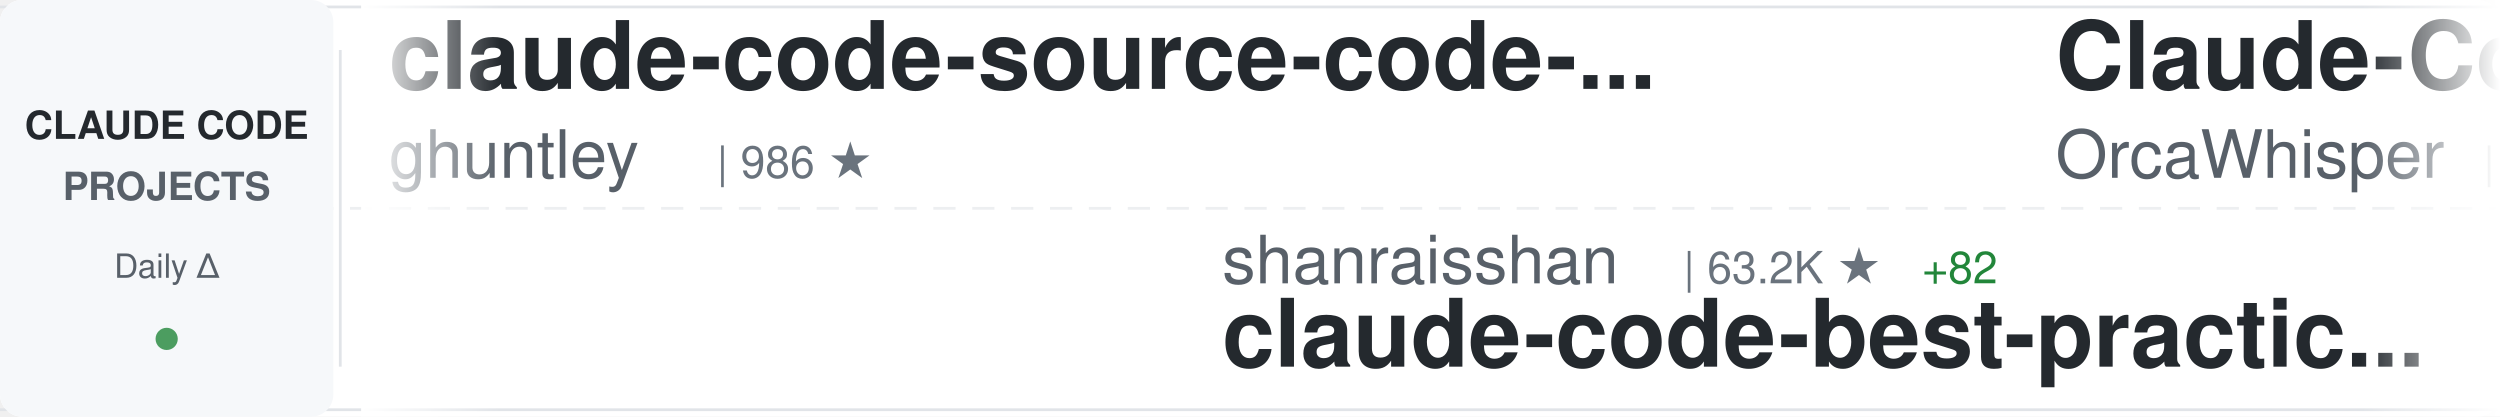
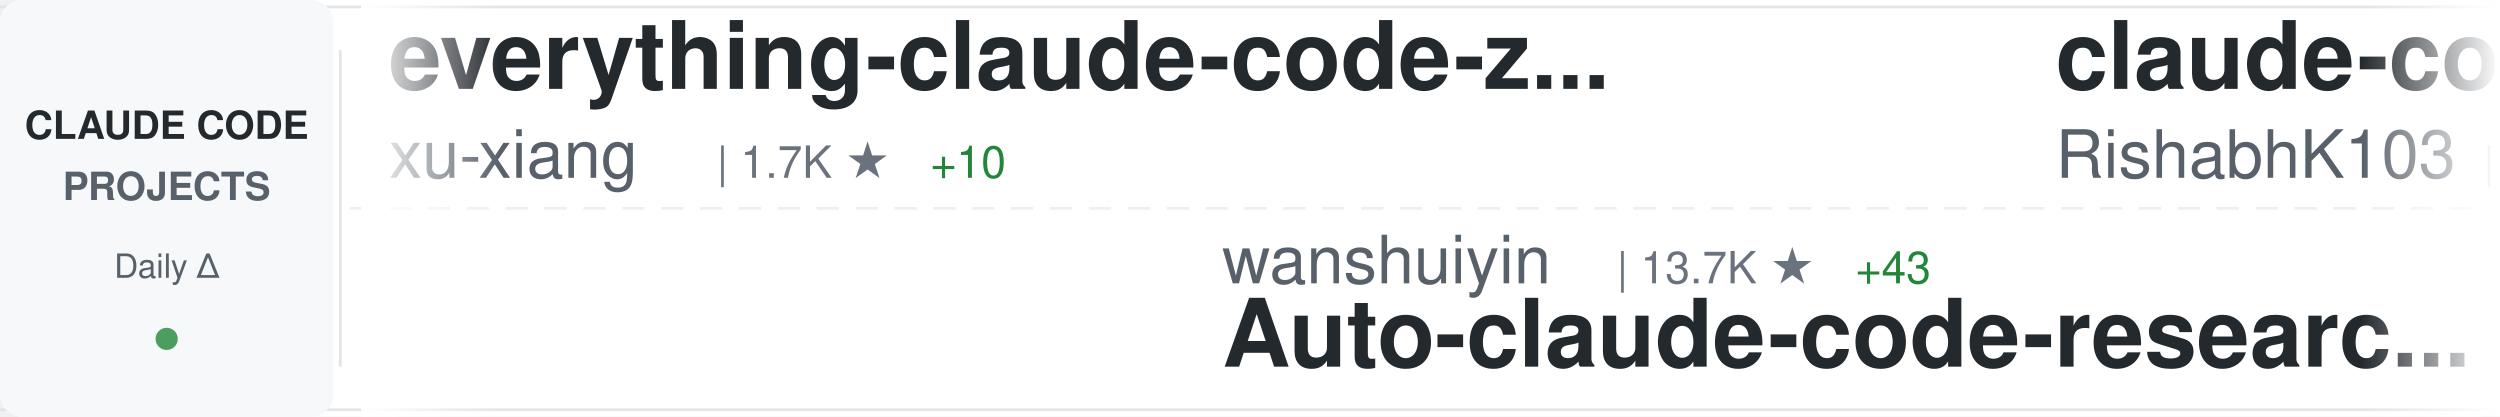
<svg xmlns="http://www.w3.org/2000/svg" width="900" height="150">
  <defs>
    <linearGradient id="awesomeLeftFade" x1="0%" y1="0%" x2="100%" y2="0%">
      <stop offset="0%" style="stop-color:#ffffff;stop-opacity:1" />
      <stop offset="100%" style="stop-color:#ffffff;stop-opacity:0" />
    </linearGradient>
    <linearGradient id="awesomeRightFade" x1="0%" y1="0%" x2="100%" y2="0%">
      <stop offset="0%" style="stop-color:#ffffff;stop-opacity:0" />
      <stop offset="100%" style="stop-color:#ffffff;stop-opacity:1" />
    </linearGradient>
  </defs>
  <rect width="900" height="150" fill="#ffffff" rx="8" />
  <rect x="0" y="2" width="900" height="1" fill="#e1e4e8" />
  <rect x="0" y="147" width="900" height="1" fill="#e1e4e8" />
  <line x1="0" y1="75" x2="900" y2="75" stroke="#e1e4e8" stroke-width="1" stroke-dasharray="8 6" opacity="0.6" />
  <rect x="0" y="0" width="120" height="150" fill="#f6f8fa" rx="8" />
  <text x="60" y="50" font-family="-apple-system, BlinkMacSystemFont, 'Segoe UI', Helvetica, Arial, sans-serif" font-size="14" font-weight="600" fill="#24292e" text-anchor="middle">CLAUDE CODE</text>
  <text x="60" y="72" font-family="-apple-system, BlinkMacSystemFont, 'Segoe UI', Helvetica, Arial, sans-serif" font-size="14" font-weight="600" fill="#586069" text-anchor="middle">PROJECTS</text>
  <text x="60" y="100" font-family="-apple-system, BlinkMacSystemFont, 'Segoe UI', Helvetica, Arial, sans-serif" font-size="12" font-weight="500" fill="#586069" text-anchor="middle">Daily Δ</text>
  <circle cx="60" cy="122" r="4" fill="#22863a" opacity="0.8" />
  <rect x="122" y="18" width="1" height="114" fill="#e1e4e8" />
  <clipPath id="awesomeTickerClip">
    <rect x="130" y="0" width="770" height="150" />
  </clipPath>
  <g clip-path="url(#awesomeTickerClip)">
    <g id="awesomeTickerItems">
      <animateTransform attributeName="transform" attributeType="XML" type="translate" from="0 0" to="-3000 0" dur="54s" repeatCount="indefinite" />
      <g transform="translate(0, 0)">
-         <text x="140" y="32" font-family="-apple-system, BlinkMacSystemFont, 'Segoe UI', Helvetica, Arial, sans-serif" font-size="34" font-weight="600" fill="#24292e">claude-code-source-code-...</text>
-         <text x="140" y="64" font-family="-apple-system, BlinkMacSystemFont, 'Segoe UI', Helvetica, Arial, sans-serif" font-size="24" font-weight="400" fill="#586069">ghuntley</text>
-         <text x="258" y="64" font-family="-apple-system, BlinkMacSystemFont, 'Segoe UI', Helvetica, Arial, sans-serif" font-size="16" font-weight="500" fill="#6a737d">| 986 ★</text>
+         <text x="140" y="32" font-family="-apple-system, BlinkMacSystemFont, 'Segoe UI', Helvetica, Arial, sans-serif" font-size="34" font-weight="600" fill="#24292e">everything-claude-code-z...</text>
+         <text x="140" y="64" font-family="-apple-system, BlinkMacSystemFont, 'Segoe UI', Helvetica, Arial, sans-serif" font-size="24" font-weight="400" fill="#586069">xu-xiang</text>
+         <text x="258" y="64" font-family="-apple-system, BlinkMacSystemFont, 'Segoe UI', Helvetica, Arial, sans-serif" font-size="16" font-weight="500" fill="#6a737d">| 1.7K ★</text>
+         <text x="335" y="64" font-family="-apple-system, BlinkMacSystemFont, 'Segoe UI', Helvetica, Arial, sans-serif" font-size="16" font-weight="500" fill="#22863a"> +10</text>
      </g>
      <g transform="translate(300, 0)">
-         <text x="140" y="102" font-family="-apple-system, BlinkMacSystemFont, 'Segoe UI', Helvetica, Arial, sans-serif" font-size="24" font-weight="400" fill="#586069">shanraisshan</text>
-         <text x="306" y="102" font-family="-apple-system, BlinkMacSystemFont, 'Segoe UI', Helvetica, Arial, sans-serif" font-size="16" font-weight="500" fill="#6a737d">| 63.2K ★</text>
-         <text x="392" y="102" font-family="-apple-system, BlinkMacSystemFont, 'Segoe UI', Helvetica, Arial, sans-serif" font-size="16" font-weight="500" fill="#22863a"> +82</text>
-         <text x="140" y="132" font-family="-apple-system, BlinkMacSystemFont, 'Segoe UI', Helvetica, Arial, sans-serif" font-size="34" font-weight="600" fill="#24292e">claude-code-best-practic...</text>
+         <text x="140" y="102" font-family="-apple-system, BlinkMacSystemFont, 'Segoe UI', Helvetica, Arial, sans-serif" font-size="24" font-weight="400" fill="#586069">wanshuiyin</text>
+         <text x="282" y="102" font-family="-apple-system, BlinkMacSystemFont, 'Segoe UI', Helvetica, Arial, sans-serif" font-size="16" font-weight="500" fill="#6a737d">| 13.7K ★</text>
+         <text x="368" y="102" font-family="-apple-system, BlinkMacSystemFont, 'Segoe UI', Helvetica, Arial, sans-serif" font-size="16" font-weight="500" fill="#22863a"> +43</text>
+         <text x="140" y="132" font-family="-apple-system, BlinkMacSystemFont, 'Segoe UI', Helvetica, Arial, sans-serif" font-size="34" font-weight="600" fill="#24292e">Auto-claude-code-researc...</text>
      </g>
      <g transform="translate(600, 0)">
-         <text x="140" y="32" font-family="-apple-system, BlinkMacSystemFont, 'Segoe UI', Helvetica, Arial, sans-serif" font-size="34" font-weight="600" fill="#24292e">Claude-Code</text>
-         <text x="140" y="64" font-family="-apple-system, BlinkMacSystemFont, 'Segoe UI', Helvetica, Arial, sans-serif" font-size="24" font-weight="400" fill="#586069">OrcaWhisper</text>
-         <text x="294" y="64" font-family="-apple-system, BlinkMacSystemFont, 'Segoe UI', Helvetica, Arial, sans-serif" font-size="16" font-weight="500" fill="#6a737d">| 86 ★</text>
+         <text x="140" y="32" font-family="-apple-system, BlinkMacSystemFont, 'Segoe UI', Helvetica, Arial, sans-serif" font-size="34" font-weight="600" fill="#24292e">claude-code</text>
+         <text x="140" y="64" font-family="-apple-system, BlinkMacSystemFont, 'Segoe UI', Helvetica, Arial, sans-serif" font-size="24" font-weight="400" fill="#586069">RishabhK103</text>
+         <text x="294" y="64" font-family="-apple-system, BlinkMacSystemFont, 'Segoe UI', Helvetica, Arial, sans-serif" font-size="16" font-weight="500" fill="#6a737d">| 103 ★</text>
      </g>
      <g transform="translate(900, 0)">
-         <text x="140" y="102" font-family="-apple-system, BlinkMacSystemFont, 'Segoe UI', Helvetica, Arial, sans-serif" font-size="24" font-weight="400" fill="#586069">Cranot</text>
-         <text x="234" y="102" font-family="-apple-system, BlinkMacSystemFont, 'Segoe UI', Helvetica, Arial, sans-serif" font-size="16" font-weight="500" fill="#6a737d">| 2.8K ★</text>
-         <text x="140" y="132" font-family="-apple-system, BlinkMacSystemFont, 'Segoe UI', Helvetica, Arial, sans-serif" font-size="34" font-weight="600" fill="#24292e">claude-code-guide</text>
+         <text x="140" y="102" font-family="-apple-system, BlinkMacSystemFont, 'Segoe UI', Helvetica, Arial, sans-serif" font-size="24" font-weight="400" fill="#586069">disler</text>
+         <text x="234" y="102" font-family="-apple-system, BlinkMacSystemFont, 'Segoe UI', Helvetica, Arial, sans-serif" font-size="16" font-weight="500" fill="#6a737d">| 3.8K ★</text>
+         <text x="311" y="102" font-family="-apple-system, BlinkMacSystemFont, 'Segoe UI', Helvetica, Arial, sans-serif" font-size="16" font-weight="500" fill="#22863a"> +2</text>
+         <text x="140" y="132" font-family="-apple-system, BlinkMacSystemFont, 'Segoe UI', Helvetica, Arial, sans-serif" font-size="34" font-weight="600" fill="#24292e">claude-code-hooks-master...</text>
      </g>
      <g transform="translate(1200, 0)">
-         <text x="140" y="32" font-family="-apple-system, BlinkMacSystemFont, 'Segoe UI', Helvetica, Arial, sans-serif" font-size="34" font-weight="600" fill="#24292e">claude-code-source-build</text>
-         <text x="140" y="64" font-family="-apple-system, BlinkMacSystemFont, 'Segoe UI', Helvetica, Arial, sans-serif" font-size="24" font-weight="400" fill="#586069">andrew-kramer-inno</text>
-         <text x="378" y="64" font-family="-apple-system, BlinkMacSystemFont, 'Segoe UI', Helvetica, Arial, sans-serif" font-size="16" font-weight="500" fill="#6a737d">| 594 ★</text>
+         <text x="140" y="32" font-family="-apple-system, BlinkMacSystemFont, 'Segoe UI', Helvetica, Arial, sans-serif" font-size="34" font-weight="600" fill="#24292e">claude-code</text>
+         <text x="140" y="64" font-family="-apple-system, BlinkMacSystemFont, 'Segoe UI', Helvetica, Arial, sans-serif" font-size="24" font-weight="400" fill="#586069">Onewon</text>
+         <text x="234" y="64" font-family="-apple-system, BlinkMacSystemFont, 'Segoe UI', Helvetica, Arial, sans-serif" font-size="16" font-weight="500" fill="#6a737d">| 180 ★</text>
      </g>
      <g transform="translate(1500, 0)">
-         <text x="140" y="102" font-family="-apple-system, BlinkMacSystemFont, 'Segoe UI', Helvetica, Arial, sans-serif" font-size="24" font-weight="400" fill="#586069">zebbern</text>
-         <text x="246" y="102" font-family="-apple-system, BlinkMacSystemFont, 'Segoe UI', Helvetica, Arial, sans-serif" font-size="16" font-weight="500" fill="#6a737d">| 4.4K ★</text>
-         <text x="323" y="102" font-family="-apple-system, BlinkMacSystemFont, 'Segoe UI', Helvetica, Arial, sans-serif" font-size="16" font-weight="500" fill="#22863a"> +1</text>
-         <text x="140" y="132" font-family="-apple-system, BlinkMacSystemFont, 'Segoe UI', Helvetica, Arial, sans-serif" font-size="34" font-weight="600" fill="#24292e">claude-code-guide</text>
+         <text x="140" y="102" font-family="-apple-system, BlinkMacSystemFont, 'Segoe UI', Helvetica, Arial, sans-serif" font-size="24" font-weight="400" fill="#586069">huangserva</text>
+         <text x="282" y="102" font-family="-apple-system, BlinkMacSystemFont, 'Segoe UI', Helvetica, Arial, sans-serif" font-size="16" font-weight="500" fill="#6a737d">| 624 ★</text>
+         <text x="350" y="102" font-family="-apple-system, BlinkMacSystemFont, 'Segoe UI', Helvetica, Arial, sans-serif" font-size="16" font-weight="500" fill="#22863a"> +2</text>
+         <text x="140" y="132" font-family="-apple-system, BlinkMacSystemFont, 'Segoe UI', Helvetica, Arial, sans-serif" font-size="34" font-weight="600" fill="#24292e">claude-code-cli</text>
      </g>
      <g transform="translate(1800, 0)">
-         <text x="140" y="32" font-family="-apple-system, BlinkMacSystemFont, 'Segoe UI', Helvetica, Arial, sans-serif" font-size="34" font-weight="600" fill="#24292e">claude-code-proxy</text>
-         <text x="140" y="64" font-family="-apple-system, BlinkMacSystemFont, 'Segoe UI', Helvetica, Arial, sans-serif" font-size="24" font-weight="400" fill="#586069">1rgs</text>
-         <text x="210" y="64" font-family="-apple-system, BlinkMacSystemFont, 'Segoe UI', Helvetica, Arial, sans-serif" font-size="16" font-weight="500" fill="#6a737d">| 3.7K ★</text>
-         <text x="287" y="64" font-family="-apple-system, BlinkMacSystemFont, 'Segoe UI', Helvetica, Arial, sans-serif" font-size="16" font-weight="500" fill="#22863a"> +2</text>
+         <text x="140" y="32" font-family="-apple-system, BlinkMacSystemFont, 'Segoe UI', Helvetica, Arial, sans-serif" font-size="34" font-weight="600" fill="#24292e">claude-code</text>
+         <text x="140" y="64" font-family="-apple-system, BlinkMacSystemFont, 'Segoe UI', Helvetica, Arial, sans-serif" font-size="24" font-weight="400" fill="#586069">T-Lab-CUHKSZ</text>
+         <text x="306" y="64" font-family="-apple-system, BlinkMacSystemFont, 'Segoe UI', Helvetica, Arial, sans-serif" font-size="16" font-weight="500" fill="#6a737d">| 326 ★</text>
      </g>
      <g transform="translate(2100, 0)">
-         <text x="140" y="102" font-family="-apple-system, BlinkMacSystemFont, 'Segoe UI', Helvetica, Arial, sans-serif" font-size="24" font-weight="400" fill="#586069">anthropics</text>
-         <text x="282" y="102" font-family="-apple-system, BlinkMacSystemFont, 'Segoe UI', Helvetica, Arial, sans-serif" font-size="16" font-weight="500" fill="#6a737d">| 5.6K ★</text>
-         <text x="359" y="102" font-family="-apple-system, BlinkMacSystemFont, 'Segoe UI', Helvetica, Arial, sans-serif" font-size="16" font-weight="500" fill="#22863a"> +14</text>
-         <text x="140" y="132" font-family="-apple-system, BlinkMacSystemFont, 'Segoe UI', Helvetica, Arial, sans-serif" font-size="34" font-weight="600" fill="#24292e">claude-code-security-rev...</text>
+         <text x="140" y="102" font-family="-apple-system, BlinkMacSystemFont, 'Segoe UI', Helvetica, Arial, sans-serif" font-size="24" font-weight="400" fill="#586069">liuup</text>
+         <text x="222" y="102" font-family="-apple-system, BlinkMacSystemFont, 'Segoe UI', Helvetica, Arial, sans-serif" font-size="16" font-weight="500" fill="#6a737d">| 3.6K ★</text>
+         <text x="299" y="102" font-family="-apple-system, BlinkMacSystemFont, 'Segoe UI', Helvetica, Arial, sans-serif" font-size="16" font-weight="500" fill="#22863a"> +7</text>
+         <text x="140" y="132" font-family="-apple-system, BlinkMacSystemFont, 'Segoe UI', Helvetica, Arial, sans-serif" font-size="34" font-weight="600" fill="#24292e">claude-code-analysis</text>
      </g>
      <g transform="translate(2400, 0)">
-         <text x="140" y="32" font-family="-apple-system, BlinkMacSystemFont, 'Segoe UI', Helvetica, Arial, sans-serif" font-size="34" font-weight="600" fill="#24292e">my-claude-code-setup</text>
-         <text x="140" y="64" font-family="-apple-system, BlinkMacSystemFont, 'Segoe UI', Helvetica, Arial, sans-serif" font-size="24" font-weight="400" fill="#586069">centminmod</text>
-         <text x="282" y="64" font-family="-apple-system, BlinkMacSystemFont, 'Segoe UI', Helvetica, Arial, sans-serif" font-size="16" font-weight="500" fill="#6a737d">| 2.5K ★</text>
-         <text x="359" y="64" font-family="-apple-system, BlinkMacSystemFont, 'Segoe UI', Helvetica, Arial, sans-serif" font-size="16" font-weight="500" fill="#22863a"> +5</text>
+         <text x="140" y="32" font-family="-apple-system, BlinkMacSystemFont, 'Segoe UI', Helvetica, Arial, sans-serif" font-size="34" font-weight="600" fill="#24292e">claude-code-sourcemap</text>
+         <text x="140" y="64" font-family="-apple-system, BlinkMacSystemFont, 'Segoe UI', Helvetica, Arial, sans-serif" font-size="24" font-weight="400" fill="#586069">ChinaSiro</text>
+         <text x="270" y="64" font-family="-apple-system, BlinkMacSystemFont, 'Segoe UI', Helvetica, Arial, sans-serif" font-size="16" font-weight="500" fill="#6a737d">| 9.6K ★</text>
+         <text x="347" y="64" font-family="-apple-system, BlinkMacSystemFont, 'Segoe UI', Helvetica, Arial, sans-serif" font-size="16" font-weight="500" fill="#22863a"> +4</text>
      </g>
      <g transform="translate(2700, 0)">
-         <text x="140" y="102" font-family="-apple-system, BlinkMacSystemFont, 'Segoe UI', Helvetica, Arial, sans-serif" font-size="24" font-weight="400" fill="#586069">jarmuine</text>
-         <text x="258" y="102" font-family="-apple-system, BlinkMacSystemFont, 'Segoe UI', Helvetica, Arial, sans-serif" font-size="16" font-weight="500" fill="#6a737d">| 2.3K ★</text>
-         <text x="335" y="102" font-family="-apple-system, BlinkMacSystemFont, 'Segoe UI', Helvetica, Arial, sans-serif" font-size="16" font-weight="500" fill="#22863a"> +1</text>
+         <text x="140" y="102" font-family="-apple-system, BlinkMacSystemFont, 'Segoe UI', Helvetica, Arial, sans-serif" font-size="24" font-weight="400" fill="#586069">lowcortisolprogrammer</text>
+         <text x="414" y="102" font-family="-apple-system, BlinkMacSystemFont, 'Segoe UI', Helvetica, Arial, sans-serif" font-size="16" font-weight="500" fill="#6a737d">| 171 ★</text>
        <text x="140" y="132" font-family="-apple-system, BlinkMacSystemFont, 'Segoe UI', Helvetica, Arial, sans-serif" font-size="34" font-weight="600" fill="#24292e">claude-code</text>
      </g>
      <g transform="translate(3000, 0)">
-         <text x="140" y="32" font-family="-apple-system, BlinkMacSystemFont, 'Segoe UI', Helvetica, Arial, sans-serif" font-size="34" font-weight="600" fill="#24292e">claude-code-source-code-...</text>
-         <text x="140" y="64" font-family="-apple-system, BlinkMacSystemFont, 'Segoe UI', Helvetica, Arial, sans-serif" font-size="24" font-weight="400" fill="#586069">ghuntley</text>
-         <text x="258" y="64" font-family="-apple-system, BlinkMacSystemFont, 'Segoe UI', Helvetica, Arial, sans-serif" font-size="16" font-weight="500" fill="#6a737d">| 986 ★</text>
+         <text x="140" y="32" font-family="-apple-system, BlinkMacSystemFont, 'Segoe UI', Helvetica, Arial, sans-serif" font-size="34" font-weight="600" fill="#24292e">everything-claude-code-z...</text>
+         <text x="140" y="64" font-family="-apple-system, BlinkMacSystemFont, 'Segoe UI', Helvetica, Arial, sans-serif" font-size="24" font-weight="400" fill="#586069">xu-xiang</text>
+         <text x="258" y="64" font-family="-apple-system, BlinkMacSystemFont, 'Segoe UI', Helvetica, Arial, sans-serif" font-size="16" font-weight="500" fill="#6a737d">| 1.7K ★</text>
+         <text x="335" y="64" font-family="-apple-system, BlinkMacSystemFont, 'Segoe UI', Helvetica, Arial, sans-serif" font-size="16" font-weight="500" fill="#22863a"> +10</text>
      </g>
      <g transform="translate(3300, 0)">
-         <text x="140" y="102" font-family="-apple-system, BlinkMacSystemFont, 'Segoe UI', Helvetica, Arial, sans-serif" font-size="24" font-weight="400" fill="#586069">shanraisshan</text>
-         <text x="306" y="102" font-family="-apple-system, BlinkMacSystemFont, 'Segoe UI', Helvetica, Arial, sans-serif" font-size="16" font-weight="500" fill="#6a737d">| 63.2K ★</text>
-         <text x="392" y="102" font-family="-apple-system, BlinkMacSystemFont, 'Segoe UI', Helvetica, Arial, sans-serif" font-size="16" font-weight="500" fill="#22863a"> +82</text>
-         <text x="140" y="132" font-family="-apple-system, BlinkMacSystemFont, 'Segoe UI', Helvetica, Arial, sans-serif" font-size="34" font-weight="600" fill="#24292e">claude-code-best-practic...</text>
+         <text x="140" y="102" font-family="-apple-system, BlinkMacSystemFont, 'Segoe UI', Helvetica, Arial, sans-serif" font-size="24" font-weight="400" fill="#586069">wanshuiyin</text>
+         <text x="282" y="102" font-family="-apple-system, BlinkMacSystemFont, 'Segoe UI', Helvetica, Arial, sans-serif" font-size="16" font-weight="500" fill="#6a737d">| 13.7K ★</text>
+         <text x="368" y="102" font-family="-apple-system, BlinkMacSystemFont, 'Segoe UI', Helvetica, Arial, sans-serif" font-size="16" font-weight="500" fill="#22863a"> +43</text>
+         <text x="140" y="132" font-family="-apple-system, BlinkMacSystemFont, 'Segoe UI', Helvetica, Arial, sans-serif" font-size="34" font-weight="600" fill="#24292e">Auto-claude-code-researc...</text>
      </g>
      <g transform="translate(3600, 0)">
-         <text x="140" y="32" font-family="-apple-system, BlinkMacSystemFont, 'Segoe UI', Helvetica, Arial, sans-serif" font-size="34" font-weight="600" fill="#24292e">Claude-Code</text>
-         <text x="140" y="64" font-family="-apple-system, BlinkMacSystemFont, 'Segoe UI', Helvetica, Arial, sans-serif" font-size="24" font-weight="400" fill="#586069">OrcaWhisper</text>
-         <text x="294" y="64" font-family="-apple-system, BlinkMacSystemFont, 'Segoe UI', Helvetica, Arial, sans-serif" font-size="16" font-weight="500" fill="#6a737d">| 86 ★</text>
+         <text x="140" y="32" font-family="-apple-system, BlinkMacSystemFont, 'Segoe UI', Helvetica, Arial, sans-serif" font-size="34" font-weight="600" fill="#24292e">claude-code</text>
+         <text x="140" y="64" font-family="-apple-system, BlinkMacSystemFont, 'Segoe UI', Helvetica, Arial, sans-serif" font-size="24" font-weight="400" fill="#586069">RishabhK103</text>
+         <text x="294" y="64" font-family="-apple-system, BlinkMacSystemFont, 'Segoe UI', Helvetica, Arial, sans-serif" font-size="16" font-weight="500" fill="#6a737d">| 103 ★</text>
      </g>
      <g transform="translate(3900, 0)">
-         <text x="140" y="102" font-family="-apple-system, BlinkMacSystemFont, 'Segoe UI', Helvetica, Arial, sans-serif" font-size="24" font-weight="400" fill="#586069">Cranot</text>
-         <text x="234" y="102" font-family="-apple-system, BlinkMacSystemFont, 'Segoe UI', Helvetica, Arial, sans-serif" font-size="16" font-weight="500" fill="#6a737d">| 2.8K ★</text>
-         <text x="140" y="132" font-family="-apple-system, BlinkMacSystemFont, 'Segoe UI', Helvetica, Arial, sans-serif" font-size="34" font-weight="600" fill="#24292e">claude-code-guide</text>
+         <text x="140" y="102" font-family="-apple-system, BlinkMacSystemFont, 'Segoe UI', Helvetica, Arial, sans-serif" font-size="24" font-weight="400" fill="#586069">disler</text>
+         <text x="234" y="102" font-family="-apple-system, BlinkMacSystemFont, 'Segoe UI', Helvetica, Arial, sans-serif" font-size="16" font-weight="500" fill="#6a737d">| 3.8K ★</text>
+         <text x="311" y="102" font-family="-apple-system, BlinkMacSystemFont, 'Segoe UI', Helvetica, Arial, sans-serif" font-size="16" font-weight="500" fill="#22863a"> +2</text>
+         <text x="140" y="132" font-family="-apple-system, BlinkMacSystemFont, 'Segoe UI', Helvetica, Arial, sans-serif" font-size="34" font-weight="600" fill="#24292e">claude-code-hooks-master...</text>
      </g>
    </g>
  </g>
  <rect x="130" y="0" width="50" height="150" fill="url(#awesomeLeftFade)" />
  <rect x="850" y="0" width="50" height="150" fill="url(#awesomeRightFade)" />
</svg>
